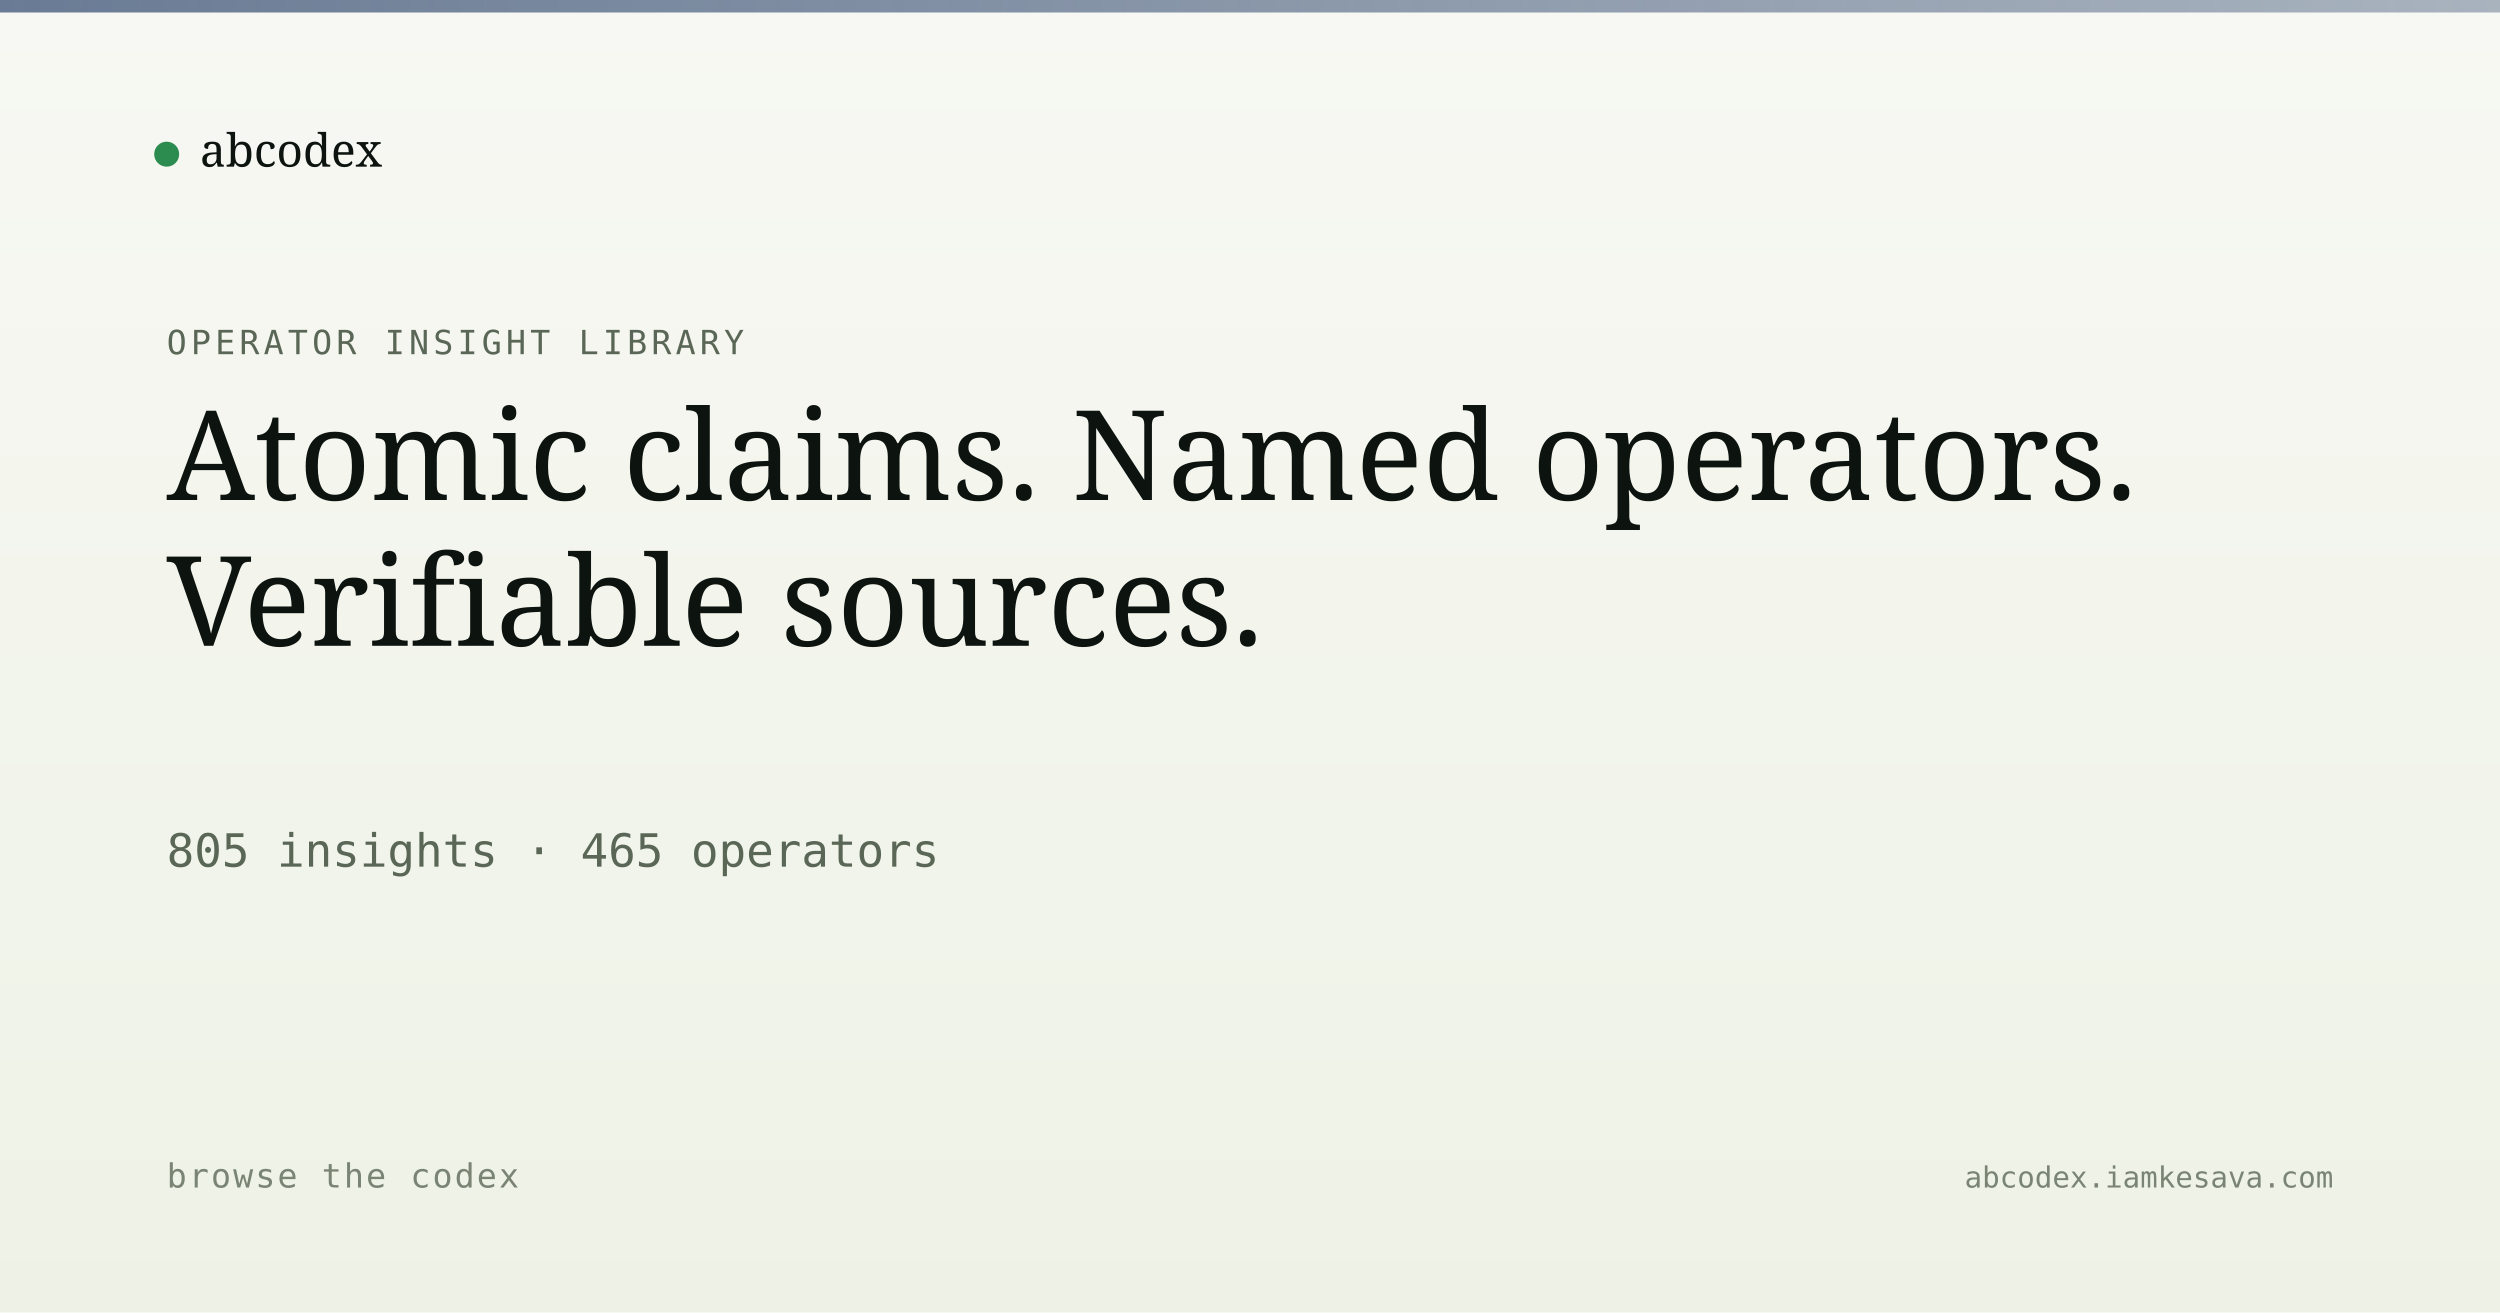
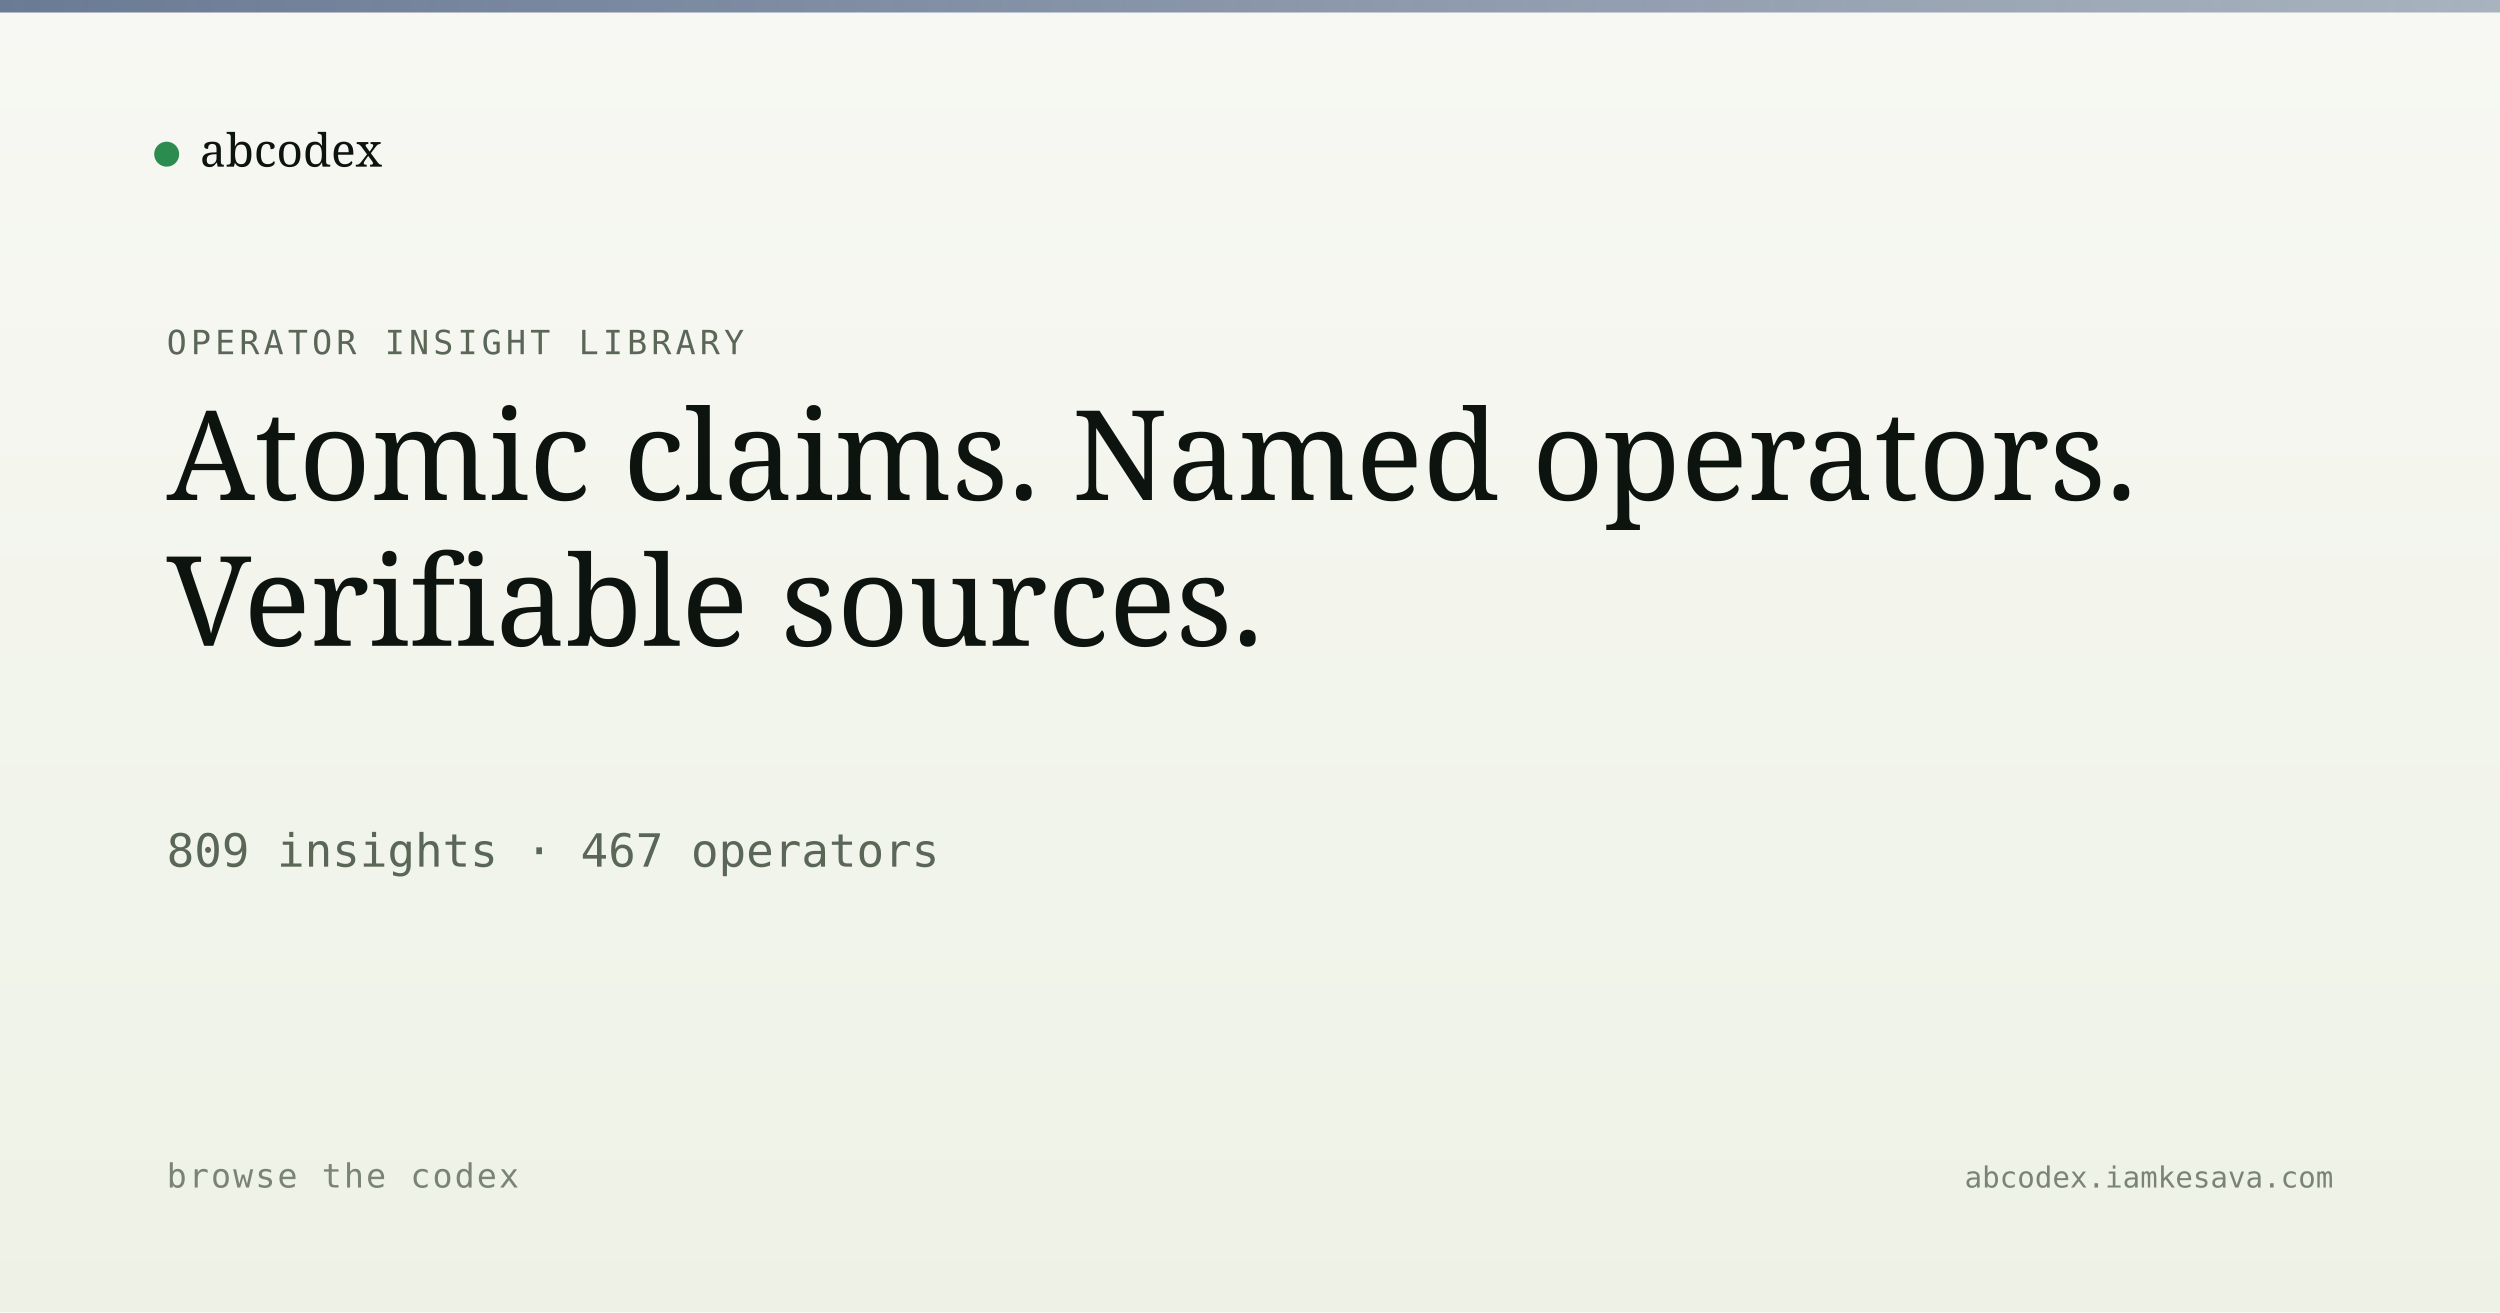
<svg xmlns="http://www.w3.org/2000/svg" viewBox="0 0 1200 630" width="1200" height="630">
  <defs>
    <linearGradient id="bg" x1="0" y1="0" x2="0" y2="1">
      <stop offset="0" stop-color="#f7f8f3" />
      <stop offset="1" stop-color="#eef2e6" />
    </linearGradient>
    <linearGradient id="band" x1="0" y1="0" x2="1" y2="0">
      <stop offset="0" stop-color="#5a6d8a" stop-opacity="0.9" />
      <stop offset="1" stop-color="#5a6d8a" stop-opacity="0.5" />
    </linearGradient>
  </defs>
  <rect width="1200" height="630" fill="url(#bg)" />
  <rect x="0" y="0" width="1200" height="6" fill="url(#band)" />
  <g transform="translate(80, 60)">
    <circle cx="0" cy="14" r="6" fill="#2c8b4f" />
    <text x="16" y="20" font-family="Newsreader, serif" font-size="22" fill="#0d1410">abcodex</text>
  </g>
  <text x="80" y="170" font-family="JetBrains Mono, monospace" font-size="16" fill="#5a6757" letter-spacing="2">OPERATOR INSIGHT LIBRARY</text>
  <text x="80" y="240" font-family="Newsreader, serif" font-size="60" font-weight="500" fill="#0d1410">Atomic claims. Named operators.</text>
  <text x="80" y="310" font-family="Newsreader, serif" font-size="60" font-weight="500" fill="#0d1410">Verifiable sources.</text>
-   <text x="80" y="416" font-family="JetBrains Mono, monospace" font-size="22" fill="#5a6757">805 insights · 465 operators</text>
+   <text x="80" y="416" font-family="JetBrains Mono, monospace" font-size="22" fill="#5a6757">809 insights · 467 operators</text>
  <text x="80" y="570" font-family="JetBrains Mono, monospace" font-size="16" fill="#7a8474" letter-spacing="1">browse the codex</text>
  <text x="1120" y="570" text-anchor="end" font-family="JetBrains Mono, monospace" font-size="14" fill="#7a8474">abcodex.iamkesava.com</text>
</svg>
